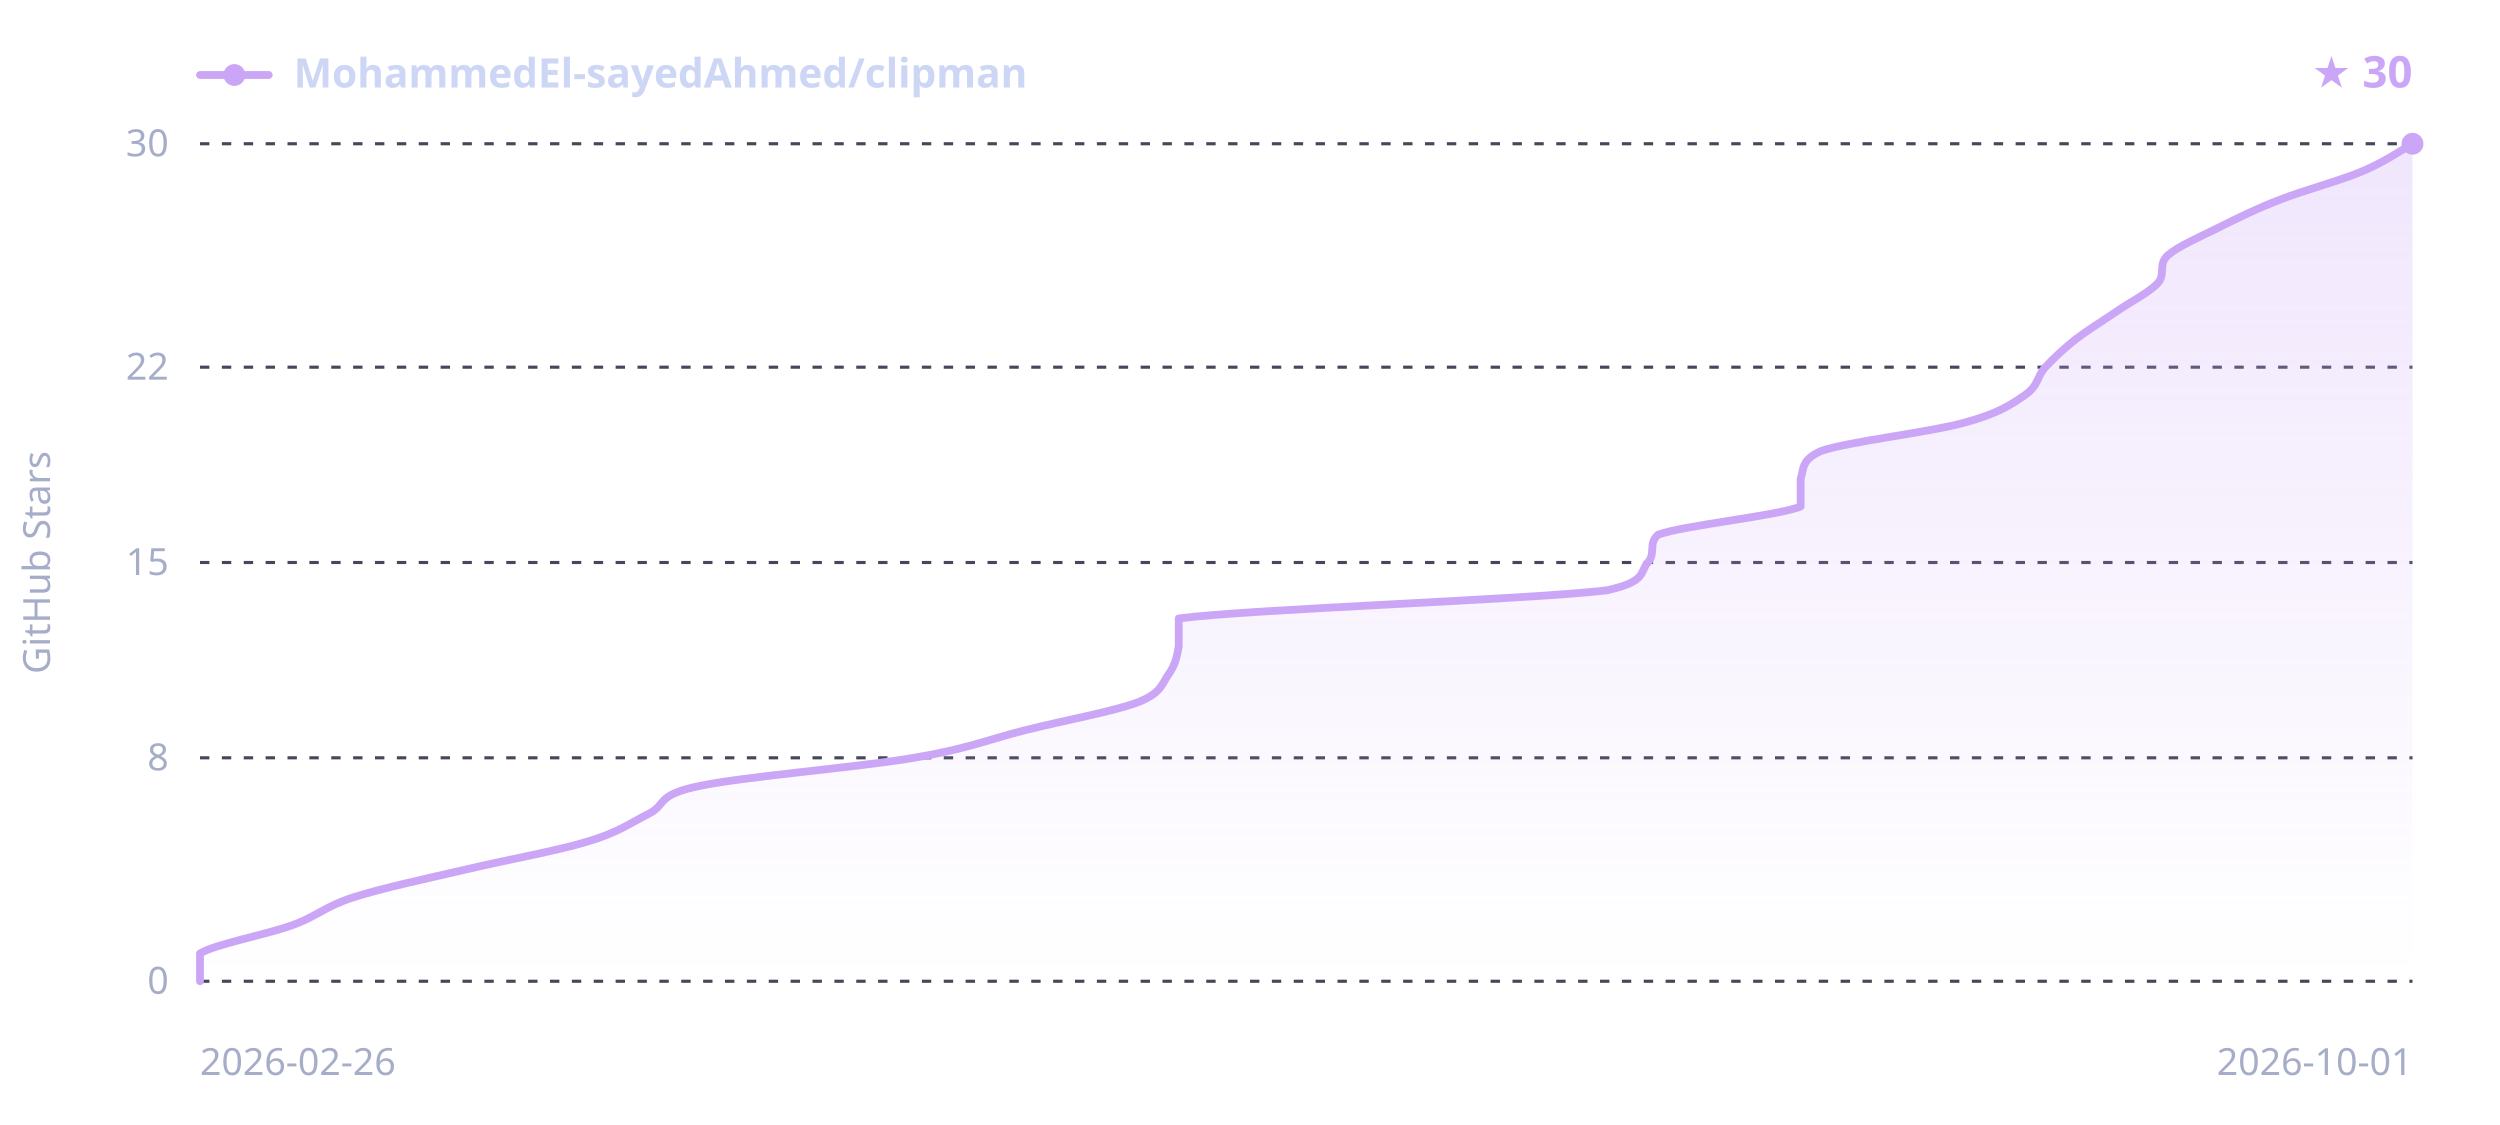
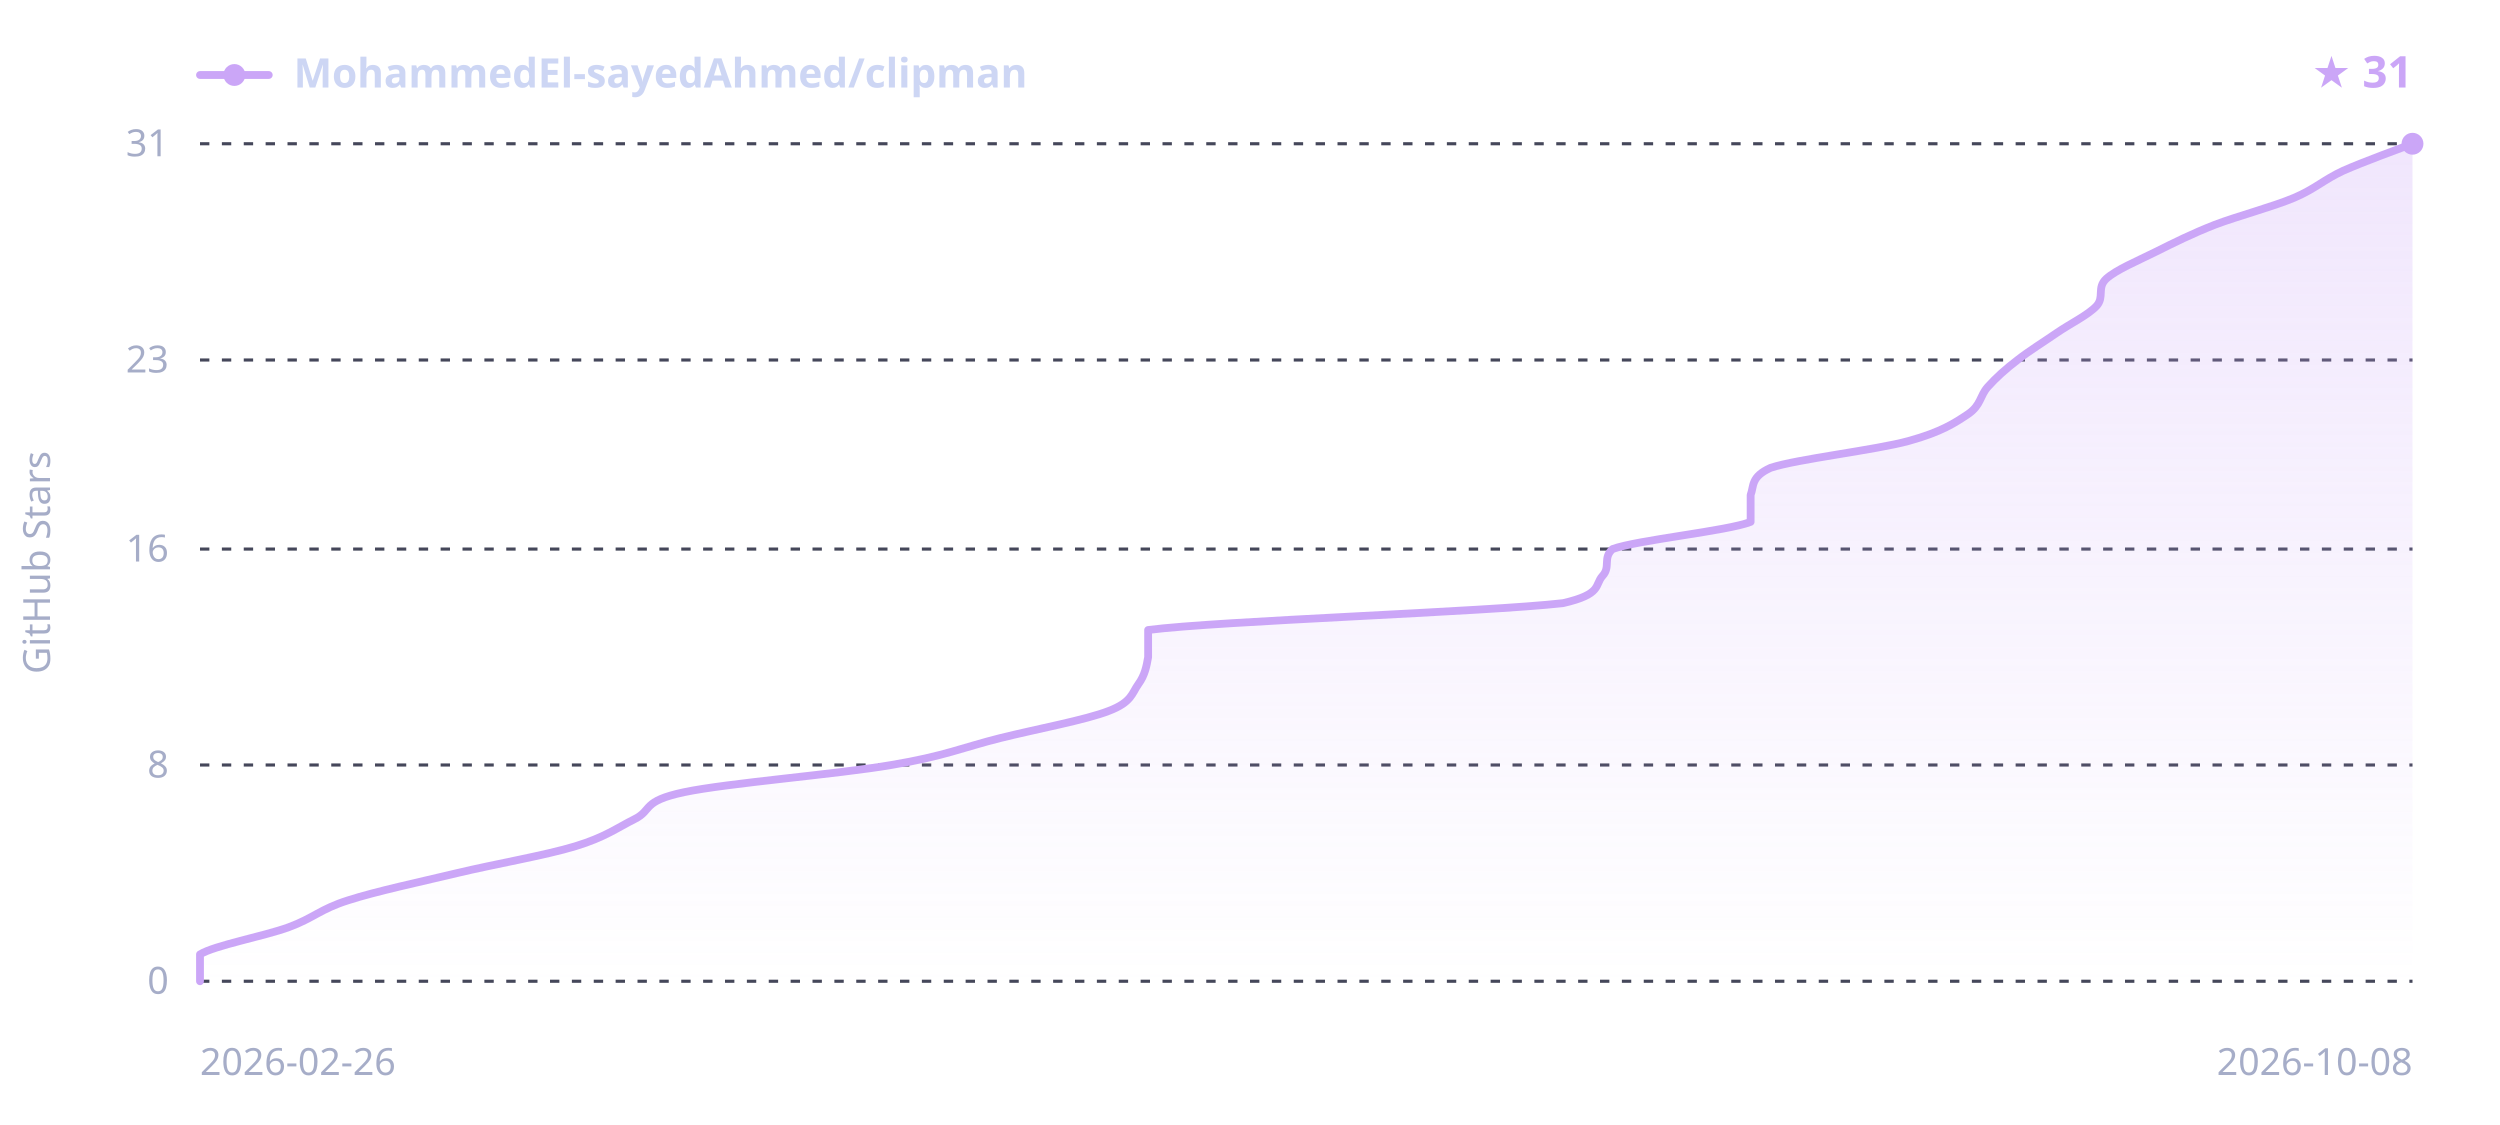
<svg xmlns="http://www.w3.org/2000/svg" width="800" height="360" viewBox="0 0 800 360" font-family="sans-serif">
  <defs>
    <linearGradient id="sh-grad-d" x1="0" y1="0" x2="0" y2="1">
      <stop offset="0" stop-color="#cba6f7" stop-opacity="0.28" />
      <stop offset="1" stop-color="#cba6f7" stop-opacity="0" />
    </linearGradient>
  </defs>
  <line x1="64" y1="314.0" x2="772" y2="314.0" stroke="#45475a" stroke-width="1" stroke-dasharray="3,4" />
-   <line x1="64" y1="242.5" x2="772" y2="242.5" stroke="#45475a" stroke-width="1" stroke-dasharray="3,4" />
-   <line x1="64" y1="180.0" x2="772" y2="180.0" stroke="#45475a" stroke-width="1" stroke-dasharray="3,4" />
-   <line x1="64" y1="117.5" x2="772" y2="117.5" stroke="#45475a" stroke-width="1" stroke-dasharray="3,4" />
+   <line x1="64" y1="244.8" x2="772" y2="244.8" stroke="#45475a" stroke-width="1" stroke-dasharray="3,4" />
+   <line x1="64" y1="175.7" x2="772" y2="175.7" stroke="#45475a" stroke-width="1" stroke-dasharray="3,4" />
+   <line x1="64" y1="115.2" x2="772" y2="115.2" stroke="#45475a" stroke-width="1" stroke-dasharray="3,4" />
  <line x1="64" y1="46.0" x2="772" y2="46.0" stroke="#45475a" stroke-width="1" stroke-dasharray="3,4" />
-   <path d="M64.0,314.0 C64.0,312.5 64.0,308.0 64.0,305.1 C68.9,302.1 85.2,299.1 93.4,296.1 C101.5,293.2 103.7,290.2 112.9,287.2 C122.2,284.2 136.3,281.2 148.8,278.3 C161.3,275.3 178.2,272.3 188.0,269.3 C197.8,266.4 201.6,263.4 207.6,260.4 C213.5,257.4 209.7,254.4 223.9,251.5 C238.0,248.5 275.0,245.5 292.4,242.5 C309.8,239.6 316.3,236.6 328.3,233.6 C340.2,230.6 356.6,227.6 364.2,224.7 C371.8,221.7 371.8,218.7 374.0,215.7 C376.1,212.8 376.7,209.8 377.2,206.8 C377.2,203.8 377.2,200.8 377.2,197.9 C400.1,194.9 489.2,191.9 514.2,188.9 C527.3,186.0 524.6,183.0 527.3,180.0 C530.0,177.0 527.3,174.0 530.6,171.1 C538.7,168.1 568.6,165.1 576.2,162.1 C576.2,159.2 576.2,156.2 576.2,153.2 C577.3,150.2 576.2,147.2 582.8,144.3 C591.5,141.3 617.6,138.3 628.4,135.3 C639.3,132.4 643.7,129.4 648.0,126.4 C652.4,123.4 651.8,120.4 654.5,117.5 C657.3,114.5 660.5,111.5 664.3,108.5 C668.1,105.6 673.0,102.6 677.4,99.6 C681.7,96.6 687.7,93.6 690.4,90.7 C693.2,87.7 690.4,84.7 693.7,81.7 C697.0,78.8 704.0,75.8 710.0,72.8 C716.0,69.8 722.0,66.8 729.6,63.9 C737.2,60.9 748.6,57.9 755.7,54.9 C762.8,52.0 769.3,47.5 772.0,46.0 L772.0,314.0 L64.0,314.0 Z" fill="url(#sh-grad-d)" />
-   <path d="M64.0,314.0 C64.0,312.5 64.0,308.0 64.0,305.1 C68.9,302.1 85.2,299.1 93.4,296.1 C101.5,293.2 103.7,290.2 112.9,287.2 C122.2,284.2 136.3,281.2 148.8,278.3 C161.3,275.3 178.2,272.3 188.0,269.3 C197.8,266.4 201.6,263.4 207.6,260.4 C213.5,257.4 209.7,254.4 223.9,251.5 C238.0,248.5 275.0,245.5 292.4,242.5 C309.8,239.6 316.3,236.6 328.3,233.6 C340.2,230.6 356.6,227.6 364.2,224.7 C371.8,221.7 371.8,218.7 374.0,215.7 C376.1,212.8 376.7,209.8 377.2,206.8 C377.2,203.8 377.2,200.8 377.2,197.9 C400.1,194.9 489.2,191.9 514.2,188.9 C527.3,186.0 524.6,183.0 527.3,180.0 C530.0,177.0 527.3,174.0 530.6,171.1 C538.7,168.1 568.6,165.1 576.2,162.1 C576.2,159.2 576.2,156.2 576.2,153.2 C577.3,150.2 576.2,147.2 582.8,144.3 C591.5,141.3 617.6,138.3 628.4,135.3 C639.3,132.4 643.7,129.4 648.0,126.4 C652.4,123.4 651.8,120.4 654.5,117.5 C657.3,114.5 660.5,111.5 664.3,108.5 C668.1,105.6 673.0,102.6 677.4,99.6 C681.7,96.6 687.7,93.6 690.4,90.7 C693.2,87.7 690.4,84.7 693.7,81.7 C697.0,78.8 704.0,75.8 710.0,72.8 C716.0,69.8 722.0,66.8 729.6,63.9 C737.2,60.9 748.6,57.9 755.7,54.9 C762.8,52.0 769.3,47.5 772.0,46.0" fill="none" stroke="#cba6f7" stroke-width="2.5" stroke-linejoin="round" stroke-linecap="round" />
+   <path d="M64.0,314.0 C64.0,312.6 64.0,308.2 64.0,305.4 C68.7,302.5 84.5,299.6 92.4,296.7 C100.3,293.8 102.5,290.9 111.4,288.1 C120.4,285.2 134.1,282.3 146.2,279.4 C158.3,276.5 174.6,273.7 184.1,270.8 C193.6,267.9 197.3,265.0 203.1,262.1 C208.9,259.2 205.2,256.4 218.9,253.5 C232.6,250.6 268.4,247.7 285.2,244.8 C302.1,242.0 308.4,239.1 320.0,236.2 C331.6,233.3 347.4,230.4 354.8,227.5 C362.2,224.7 362.2,221.8 364.3,218.9 C366.4,216.0 366.9,213.1 367.4,210.3 C367.4,207.4 367.4,204.5 367.4,201.6 C389.6,198.7 475.9,195.8 500.2,193.0 C512.8,190.1 510.2,187.2 512.8,184.3 C515.5,181.4 512.8,178.6 516.0,175.7 C523.9,172.8 552.9,169.9 560.2,167.0 C560.2,164.2 560.2,161.3 560.2,158.4 C561.3,155.5 560.2,152.6 566.6,149.7 C575.0,146.9 600.3,144.0 610.8,141.1 C621.3,138.2 625.6,135.3 629.8,132.5 C634.0,129.6 633.5,126.7 636.1,123.8 C638.7,120.9 641.9,118.0 645.6,115.2 C649.3,112.3 654.0,109.4 658.2,106.5 C662.4,103.6 668.2,100.8 670.9,97.9 C673.5,95.0 670.9,92.1 674.0,89.2 C677.2,86.3 684.0,83.5 689.8,80.6 C695.6,77.7 701.4,74.8 708.8,71.9 C716.2,69.1 727.2,66.2 734.1,63.3 C740.9,60.4 743.6,57.5 749.9,54.6 C756.2,51.8 768.3,47.4 772.0,46.0 L772.0,314.0 L64.0,314.0 Z" fill="url(#sh-grad-d)" />
+   <path d="M64.0,314.0 C64.0,312.6 64.0,308.2 64.0,305.4 C68.7,302.5 84.5,299.6 92.4,296.7 C100.3,293.8 102.5,290.9 111.4,288.1 C120.4,285.2 134.1,282.3 146.2,279.4 C158.3,276.5 174.6,273.7 184.1,270.8 C193.6,267.9 197.3,265.0 203.1,262.1 C208.9,259.2 205.2,256.4 218.9,253.5 C232.6,250.6 268.4,247.7 285.2,244.8 C302.1,242.0 308.4,239.1 320.0,236.2 C331.6,233.3 347.4,230.4 354.8,227.5 C362.2,224.7 362.2,221.8 364.3,218.9 C366.4,216.0 366.9,213.1 367.4,210.3 C367.4,207.4 367.4,204.5 367.4,201.6 C389.6,198.7 475.9,195.8 500.2,193.0 C512.8,190.1 510.2,187.2 512.8,184.3 C515.5,181.4 512.8,178.6 516.0,175.7 C523.9,172.8 552.9,169.9 560.2,167.0 C560.2,164.2 560.2,161.3 560.2,158.4 C561.3,155.5 560.2,152.6 566.6,149.7 C575.0,146.9 600.3,144.0 610.8,141.1 C621.3,138.2 625.6,135.3 629.8,132.5 C634.0,129.6 633.5,126.7 636.1,123.8 C638.7,120.9 641.9,118.0 645.6,115.2 C649.3,112.3 654.0,109.4 658.2,106.5 C662.4,103.6 668.2,100.8 670.9,97.9 C673.5,95.0 670.9,92.1 674.0,89.2 C677.2,86.3 684.0,83.5 689.8,80.6 C695.6,77.7 701.4,74.8 708.8,71.9 C716.2,69.1 727.2,66.2 734.1,63.3 C740.9,60.4 743.6,57.5 749.9,54.6 C756.2,51.8 768.3,47.4 772.0,46.0" fill="none" stroke="#cba6f7" stroke-width="2.5" stroke-linejoin="round" stroke-linecap="round" />
  <circle cx="772.0" cy="46.0" r="3.5" fill="#cba6f7" />
  <line x1="64" y1="24" x2="86" y2="24" stroke="#cba6f7" stroke-width="2.5" stroke-linecap="round" />
  <circle cx="75" cy="24" r="3.5" fill="#cba6f7" />
  <text x="94" y="28" fill="#cdd6f4" font-size="13" font-weight="600" font-family="sans-serif">MohammedEl-sayedAhmed/clipman</text>
-   <text x="772" y="28" text-anchor="end" fill="#cba6f7" font-size="14" font-weight="700" font-family="sans-serif">★ 30</text>
+   <text x="772" y="28" text-anchor="end" fill="#cba6f7" font-size="14" font-weight="700" font-family="sans-serif">★ 31</text>
  <text x="54" y="318.0" text-anchor="end" fill="#a6adc8" font-size="12" font-family="sans-serif">0</text>
-   <text x="54" y="246.5" text-anchor="end" fill="#a6adc8" font-size="12" font-family="sans-serif">8</text>
-   <text x="54" y="184.0" text-anchor="end" fill="#a6adc8" font-size="12" font-family="sans-serif">15</text>
-   <text x="54" y="121.5" text-anchor="end" fill="#a6adc8" font-size="12" font-family="sans-serif">22</text>
-   <text x="54" y="50.0" text-anchor="end" fill="#a6adc8" font-size="12" font-family="sans-serif">30</text>
+   <text x="54" y="248.8" text-anchor="end" fill="#a6adc8" font-size="12" font-family="sans-serif">8</text>
+   <text x="54" y="179.7" text-anchor="end" fill="#a6adc8" font-size="12" font-family="sans-serif">16</text>
+   <text x="54" y="119.2" text-anchor="end" fill="#a6adc8" font-size="12" font-family="sans-serif">23</text>
+   <text x="54" y="50.0" text-anchor="end" fill="#a6adc8" font-size="12" font-family="sans-serif">31</text>
  <text x="64" y="344" fill="#a6adc8" font-size="12" font-family="sans-serif">2026-02-26</text>
-   <text x="772" y="344" text-anchor="end" fill="#a6adc8" font-size="12" font-family="sans-serif">2026-10-01</text>
+   <text x="772" y="344" text-anchor="end" fill="#a6adc8" font-size="12" font-family="sans-serif">2026-10-08</text>
  <text x="16" y="180.0" fill="#a6adc8" font-size="12" font-family="sans-serif" text-anchor="middle" transform="rotate(-90 16 180.0)">GitHub Stars</text>
</svg>
